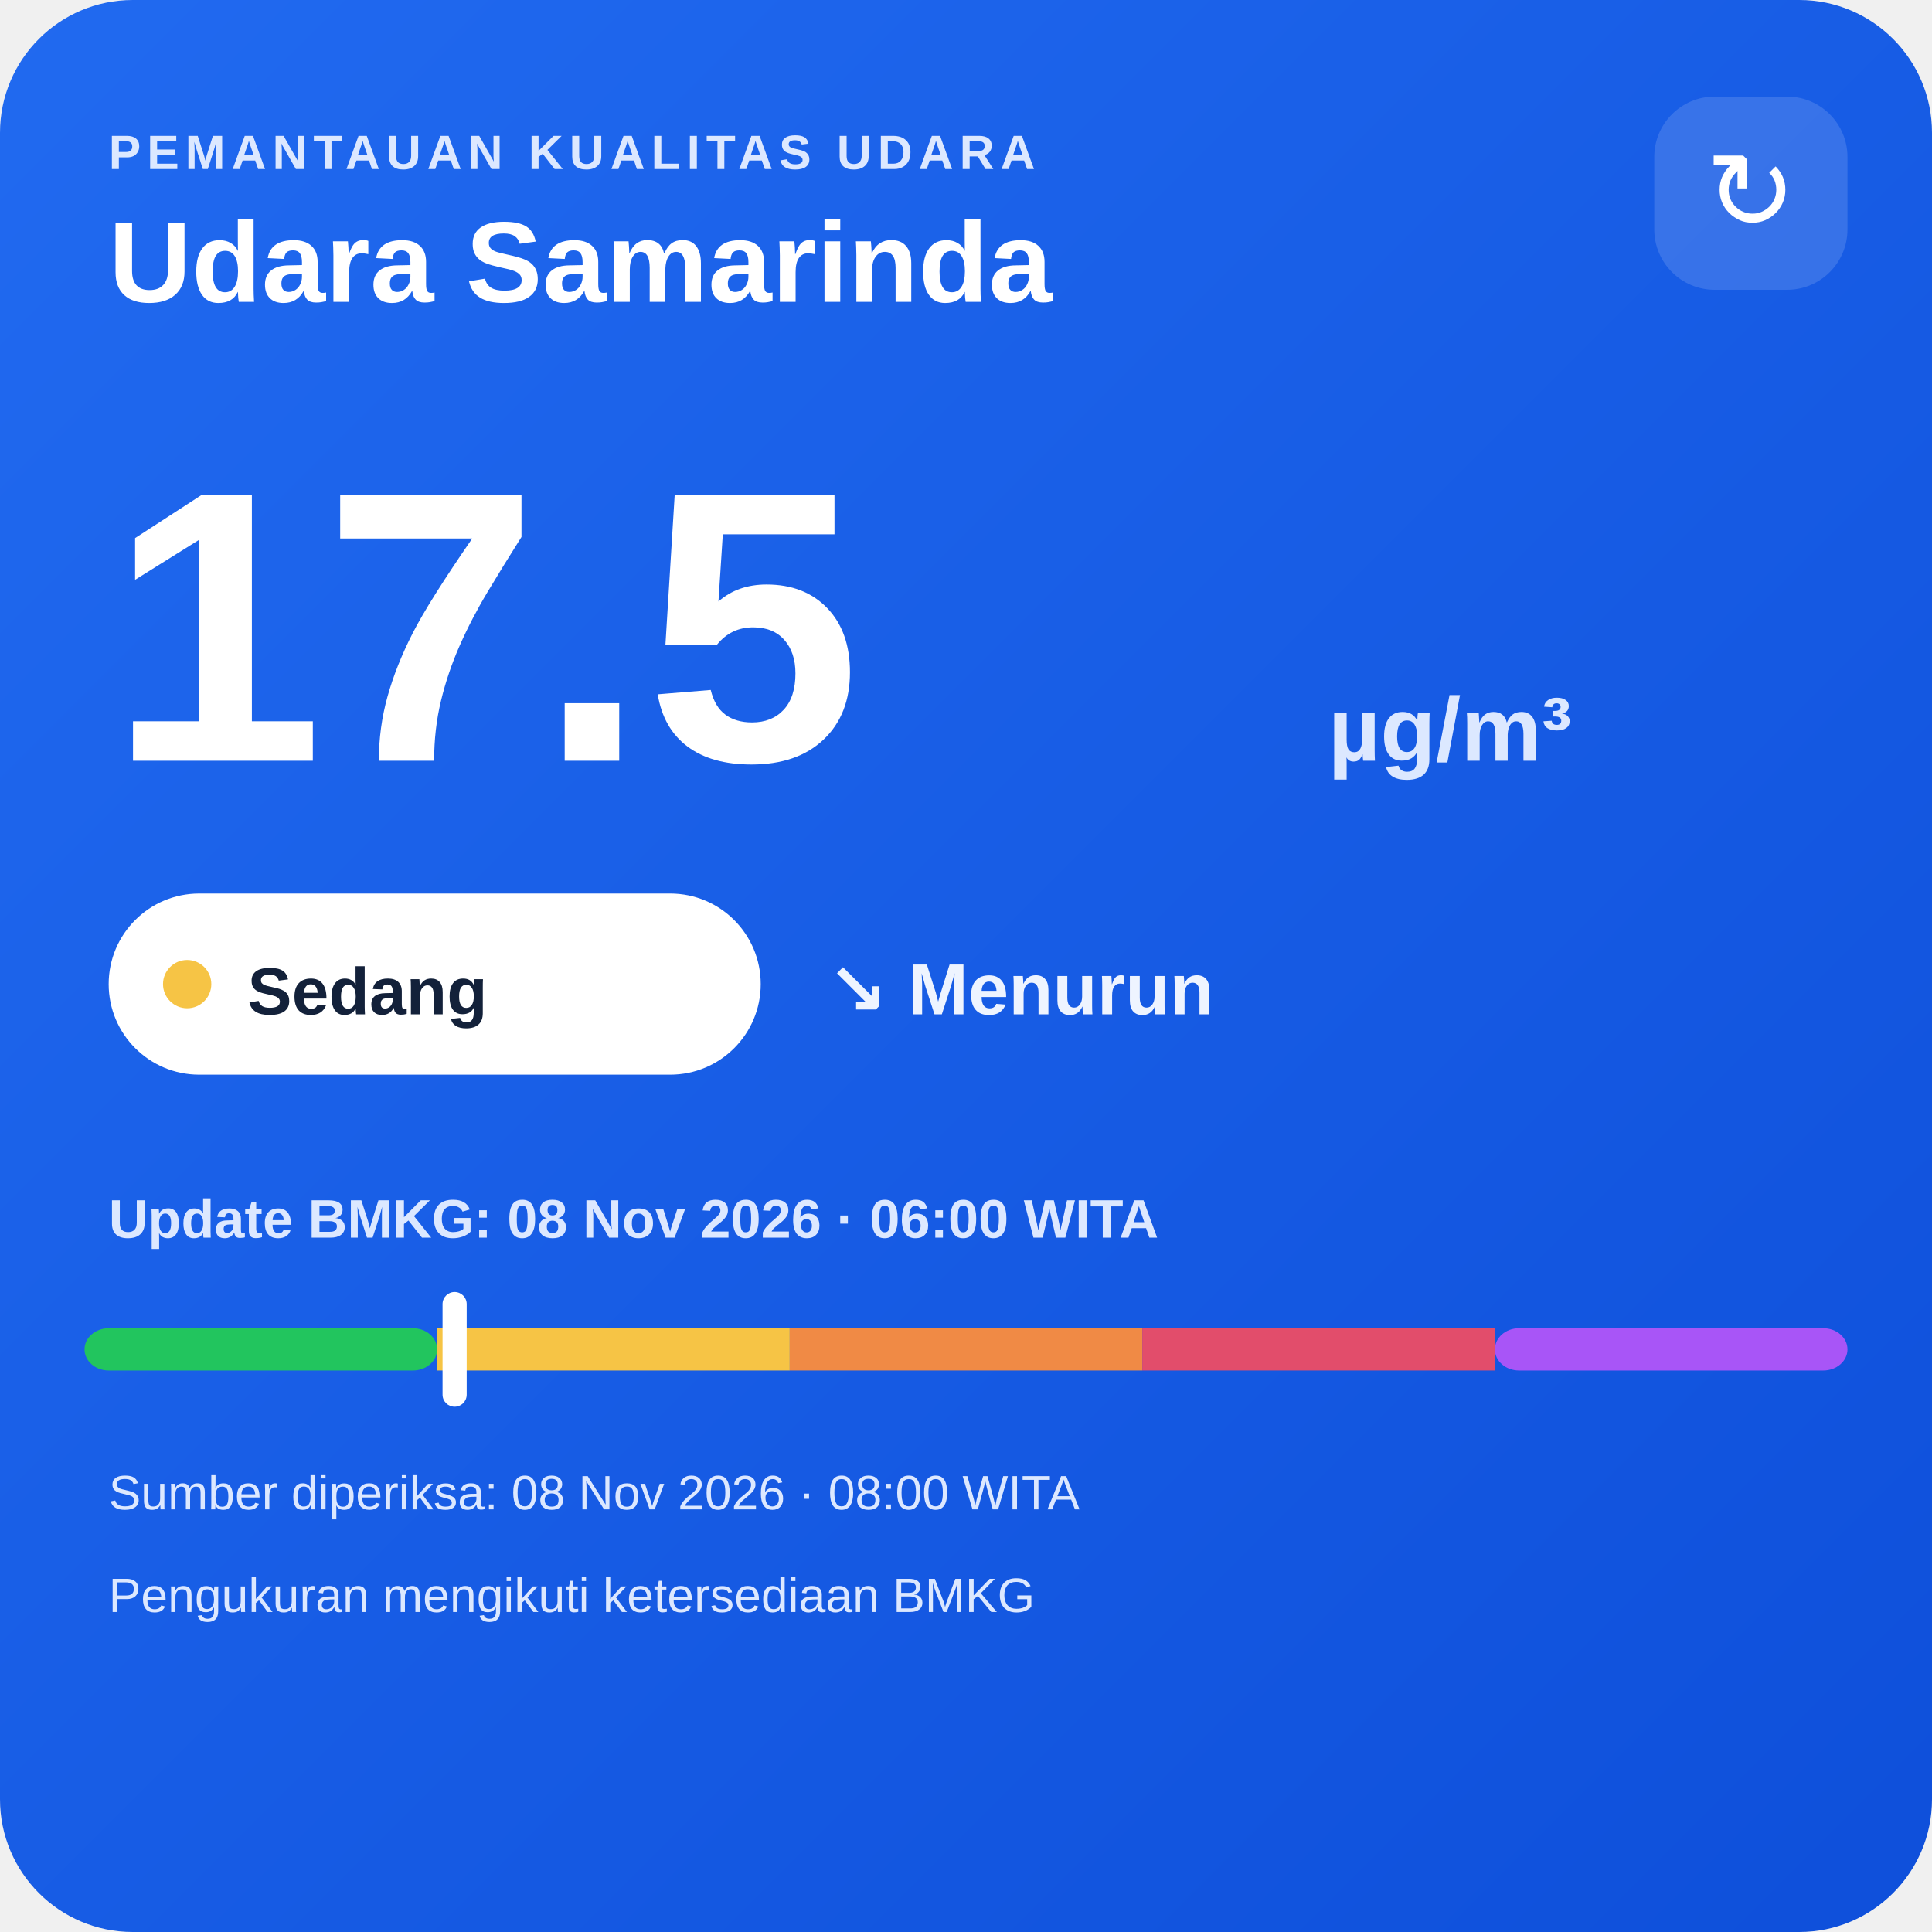
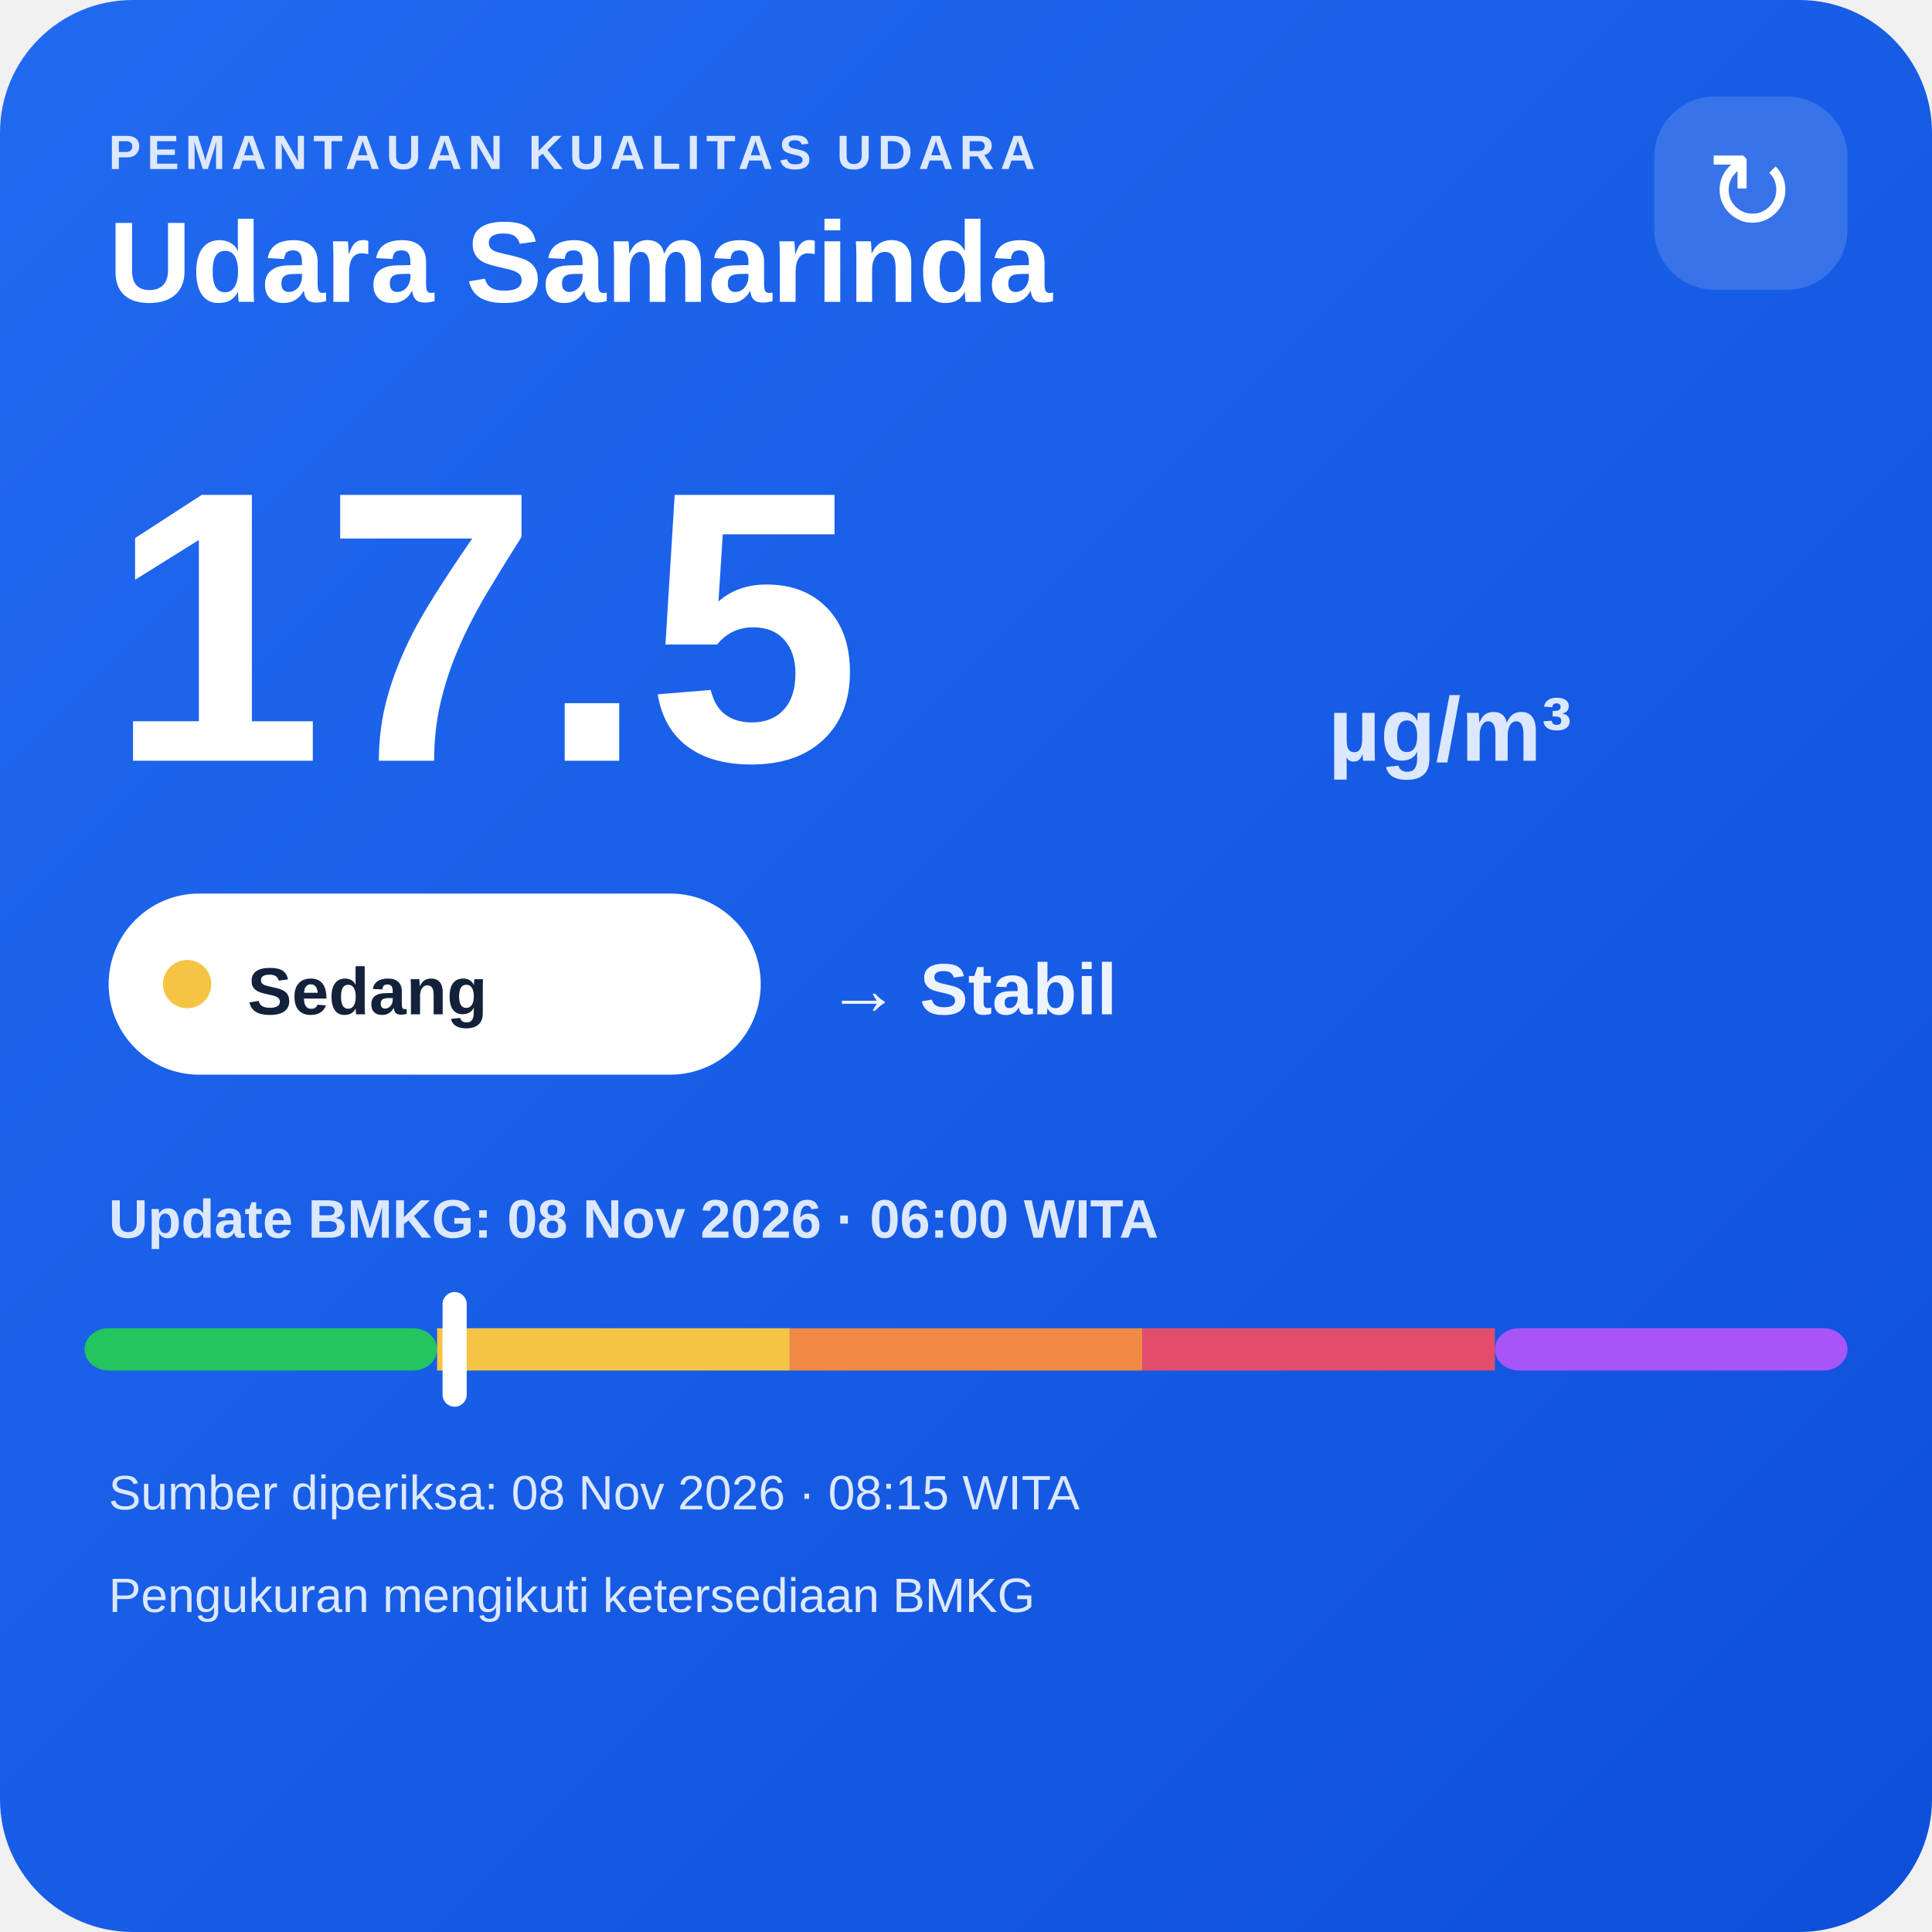
<svg xmlns="http://www.w3.org/2000/svg" width="320" height="320" viewBox="0 0 320 320">
  <defs>
    <linearGradient id="bg" x1="0" y1="0" x2="1" y2="1">
      <stop offset="0" stop-color="#216af0" />
      <stop offset="1" stop-color="#0e4fda" />
    </linearGradient>
  </defs>
  <rect width="320" height="320" rx="22" fill="url(#bg)" />
  <text x="18" y="28" fill="#dce8ff" font-family="Arial,sans-serif" font-size="8" font-weight="700" letter-spacing="1">PEMANTAUAN KUALITAS UDARA</text>
  <text x="18" y="50" fill="#ffffff" font-family="Arial,sans-serif" font-size="19" font-weight="700">Udara Samarinda</text>
  <rect x="274" y="16" width="32" height="32" rx="10" fill="#ffffff" fill-opacity=".14" />
  <text x="290" y="38" text-anchor="middle" fill="#ffffff" font-family="Arial,sans-serif" font-size="18">↻</text>
  <text x="18" y="126" fill="#ffffff" font-family="Arial,sans-serif" font-size="64" font-weight="800">17.5</text>
  <text x="220" y="126" fill="#dce8ff" font-family="Arial,sans-serif" font-size="15" font-weight="700">µg/m³</text>
  <rect x="18" y="148" width="108" height="30" rx="15" fill="#ffffff" />
  <circle cx="31" cy="163" r="4" fill="#f6c445" />
  <text x="41" y="168" fill="#13213a" font-family="Arial,sans-serif" font-size="11" font-weight="700">Sedang</text>
-   <text x="137" y="168" fill="#eef4ff" font-family="Arial,sans-serif" font-size="12" font-weight="700">↘ Menurun</text>
+   <text x="137" y="168" fill="#eef4ff" font-family="Arial,sans-serif" font-size="12" font-weight="700">→ Stabil</text>
  <text x="18" y="205" fill="#dce8ff" font-family="Arial,sans-serif" font-size="9" font-weight="700">Update BMKG: 08 Nov 2026 · 06:00 WITA</text>
  <rect x="14" y="220" width="58.4" height="7" rx="4" fill="#22c55e" />
  <rect x="72.4" y="220" width="58.4" height="7" fill="#f6c445" />
  <rect x="130.8" y="220" width="58.4" height="7" fill="#f08a45" />
  <rect x="189.2" y="220" width="58.4" height="7" fill="#e24d6b" />
  <rect x="247.6" y="220" width="58.4" height="7" rx="4" fill="#a855f7" />
  <rect x="73.3" y="214" width="4" height="19" rx="2" fill="#ffffff" />
-   <text x="18" y="250" fill="#dce8ff" font-family="Arial,sans-serif" font-size="8">Sumber diperiksa: 08 Nov 2026 · 08:00 WITA</text>
+   <text x="18" y="250" fill="#dce8ff" font-family="Arial,sans-serif" font-size="8">Sumber diperiksa: 08 Nov 2026 · 08:15 WITA</text>
  <text x="18" y="267" fill="#dce8ff" font-family="Arial,sans-serif" font-size="8">Pengukuran mengikuti ketersediaan BMKG</text>
</svg>
